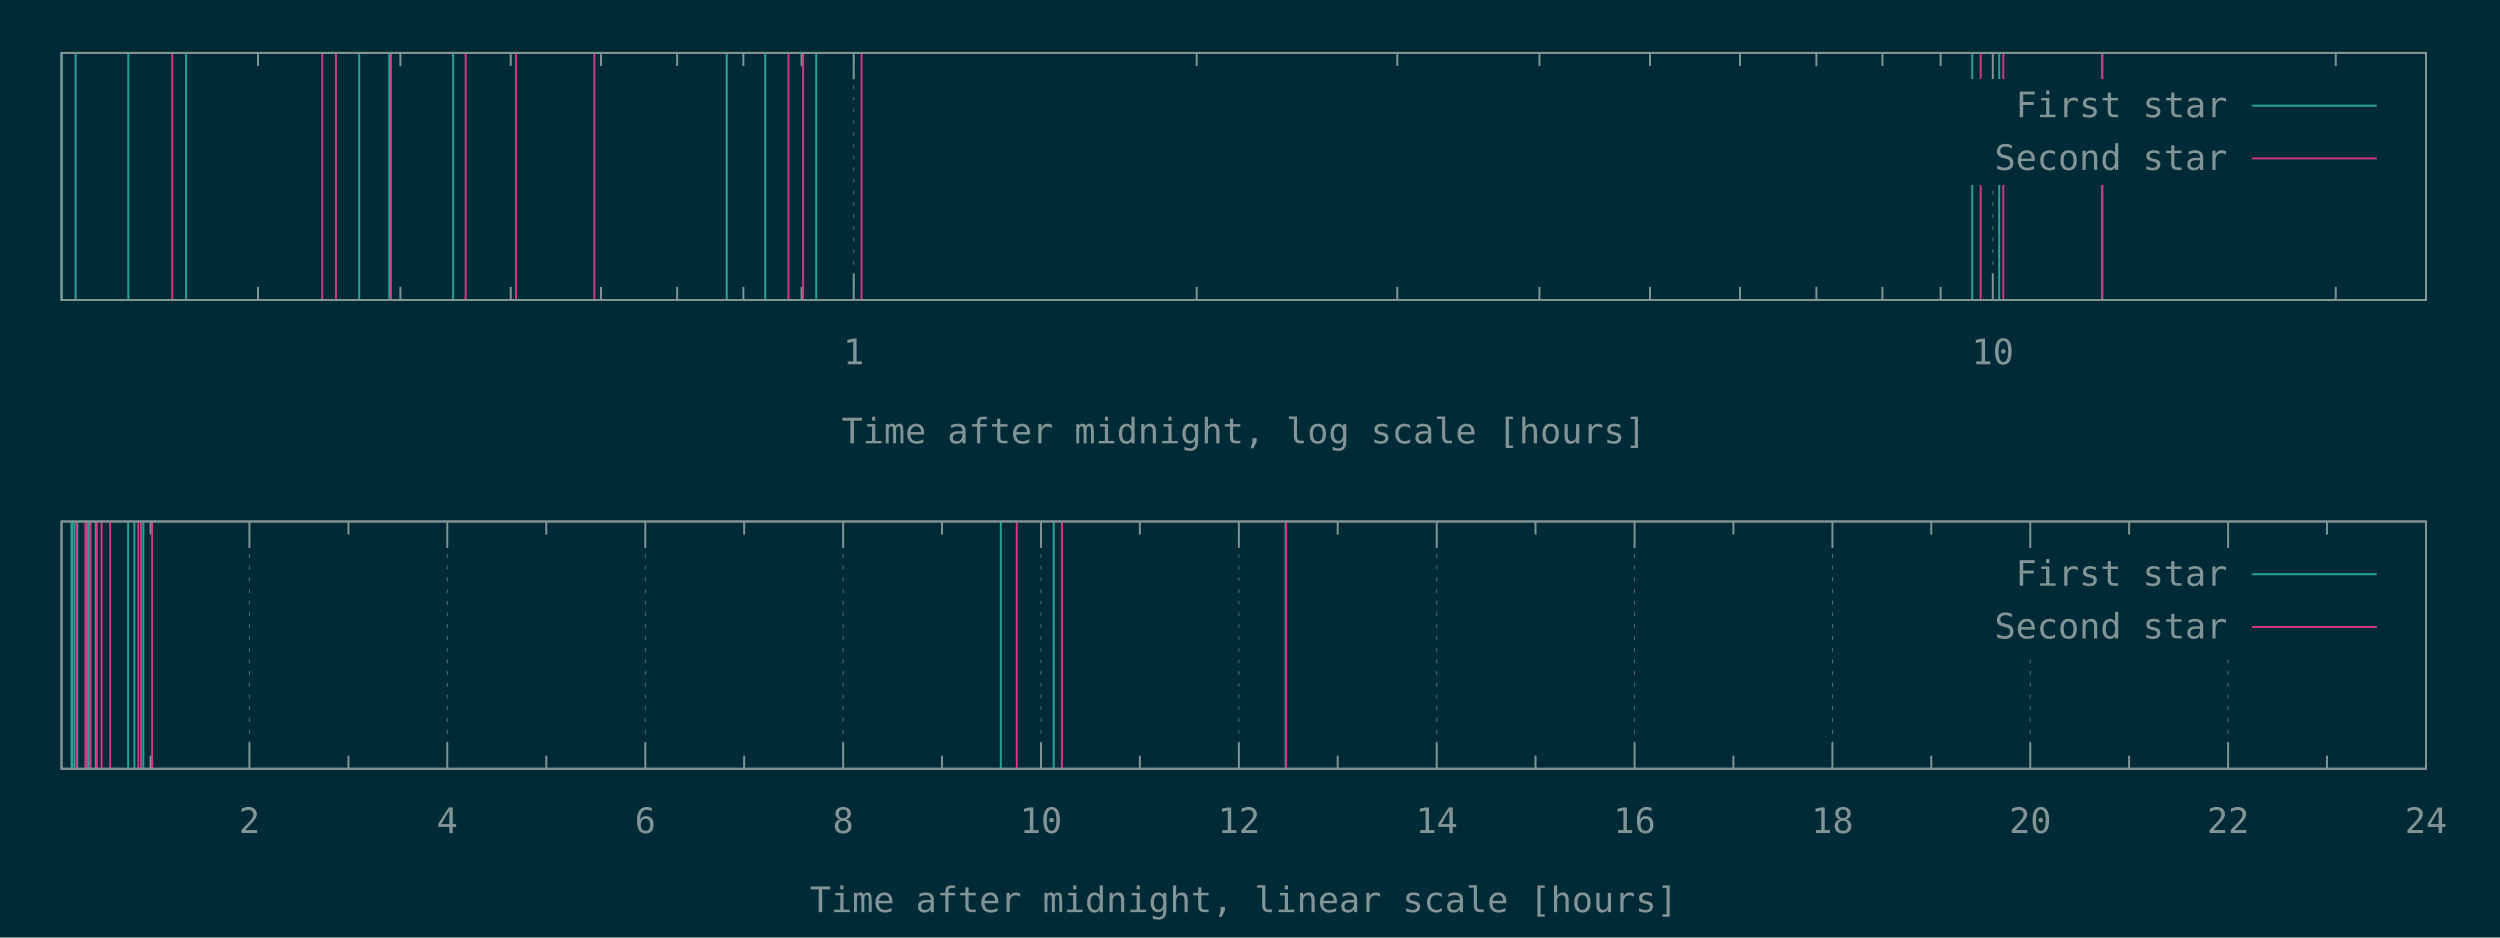
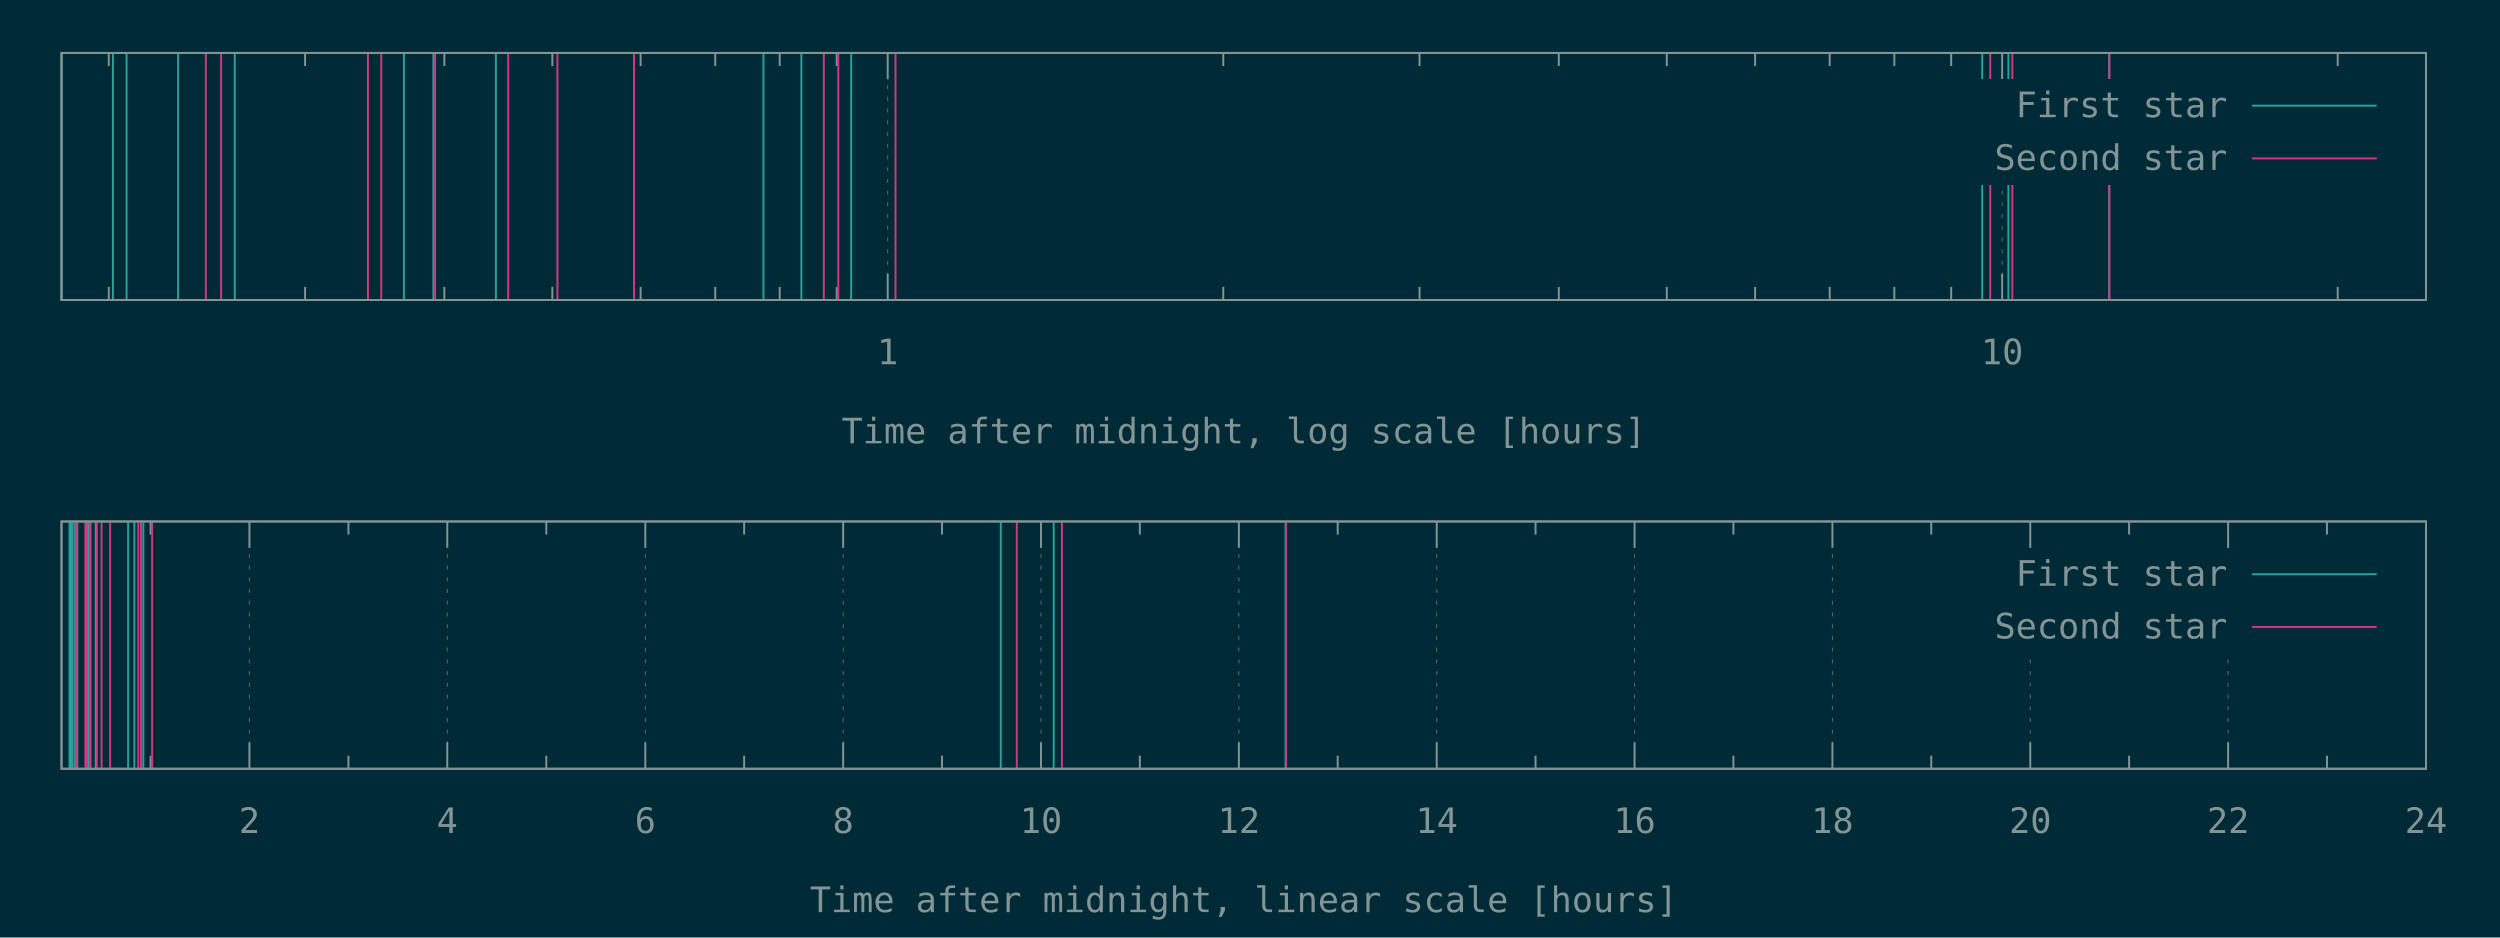
<svg xmlns="http://www.w3.org/2000/svg" xmlns:xlink="http://www.w3.org/1999/xlink" width="1280" height="480" viewBox="0 0 1280 480">
  <g id="gnuplot_canvas">
    <rect x="0" y="0" width="1280" height="480" fill="#002b36" />
    <defs>
      <circle id="gpDot" r="0.5" stroke-width="0.5" />
      <path id="gpPt0" stroke-width="0.148" stroke="currentColor" d="M-1,0 h2 M0,-1 v2" />
      <path id="gpPt1" stroke-width="0.148" stroke="currentColor" d="M-1,-1 L1,1 M1,-1 L-1,1" />
      <path id="gpPt2" stroke-width="0.148" stroke="currentColor" d="M-1,0 L1,0 M0,-1 L0,1 M-1,-1 L1,1 M-1,1 L1,-1" />
      <rect id="gpPt3" stroke-width="0.148" stroke="currentColor" x="-1" y="-1" width="2" height="2" />
      <rect id="gpPt4" stroke-width="0.148" stroke="currentColor" fill="currentColor" x="-1" y="-1" width="2" height="2" />
      <circle id="gpPt5" stroke-width="0.148" stroke="currentColor" cx="0" cy="0" r="1" />
      <use xlink:href="#gpPt5" id="gpPt6" fill="currentColor" stroke="none" />
      <path id="gpPt7" stroke-width="0.148" stroke="currentColor" d="M0,-1.33 L-1.33,0.67 L1.33,0.67 z" />
      <use xlink:href="#gpPt7" id="gpPt8" fill="currentColor" stroke="none" />
      <use xlink:href="#gpPt7" id="gpPt9" stroke="currentColor" transform="rotate(180)" />
      <use xlink:href="#gpPt9" id="gpPt10" fill="currentColor" stroke="none" />
      <use xlink:href="#gpPt3" id="gpPt11" stroke="currentColor" transform="rotate(45)" />
      <use xlink:href="#gpPt11" id="gpPt12" fill="currentColor" stroke="none" />
      <path id="gpPt13" stroke-width="0.148" stroke="currentColor" d="M0,1.330 L1.265,0.411 L0.782,-1.067 L-0.782,-1.076 L-1.265,0.411 z" />
      <use xlink:href="#gpPt13" id="gpPt14" fill="currentColor" stroke="none" />
      <filter id="textbox" filterUnits="objectBoundingBox" x="0" y="0" height="1" width="1">
        <feFlood flood-color="#002B36" flood-opacity="1" result="bgnd" />
        <feComposite in="SourceGraphic" in2="bgnd" operator="atop" />
      </filter>
      <filter id="greybox" filterUnits="objectBoundingBox" x="0" y="0" height="1" width="1">
        <feFlood flood-color="lightgrey" flood-opacity="1" result="grey" />
        <feComposite in="SourceGraphic" in2="grey" operator="atop" />
      </filter>
    </defs>
    <g fill="none" color="#002B36" stroke="currentColor" stroke-width="1.00" stroke-linecap="butt" stroke-linejoin="miter">
</g>
    <g fill="none" color="black" stroke="currentColor" stroke-width="1.00" stroke-linecap="butt" stroke-linejoin="miter">
-       <path stroke="rgb(131, 148, 150)" d="M132.1,153.6 L132.1,146.9 M132.1,27.1 L132.1,33.8 M205.0,153.6 L205.0,146.9 M205.0,27.1 L205.0,33.8   M261.5,153.6 L261.5,146.9 M261.5,27.1 L261.5,33.8 M307.7,153.6 L307.7,146.9 M307.7,27.1 L307.7,33.8   M346.7,153.6 L346.7,146.9 M346.7,27.1 L346.7,33.8 M380.6,153.6 L380.6,146.9 M380.6,27.1 L380.6,33.8   M410.4,153.6 L410.4,146.9 M410.4,27.1 L410.4,33.8  " />
-     </g>
-     <g fill="none" color="black" stroke="rgb(131, 148, 150)" stroke-width="0.50" stroke-linecap="butt" stroke-linejoin="miter">
- </g>
-     <g fill="none" color="gray" stroke="currentColor" stroke-width="0.50" stroke-linecap="butt" stroke-linejoin="miter">
-       <path stroke="rgb( 88, 110, 117)" stroke-dasharray="2,4" class="gridline" d="M437.1,153.6 L437.1,27.1  " />
-     </g>
-     <g fill="none" color="gray" stroke="rgb( 88, 110, 117)" stroke-width="1.00" stroke-linecap="butt" stroke-linejoin="miter">
- </g>
-     <g fill="none" color="black" stroke="currentColor" stroke-width="1.00" stroke-linecap="butt" stroke-linejoin="miter">
-       <path stroke="rgb(131, 148, 150)" d="M437.1,153.6 L437.1,140.1 M437.1,27.1 L437.1,40.6  " />
-       <g transform="translate(437.1,186.5)" stroke="none" fill="rgb(131,148,150)" font-family="Inconsolata" font-size="18.00" text-anchor="middle">
+       <path stroke="rgb(131, 148, 150)" d="M55.7,153.6 L55.7,146.9 M55.7,27.1 L55.7,33.8 M156.2,153.6 L156.2,146.9 M156.2,27.1 L156.2,33.8   M227.5,153.6 L227.5,146.9 M227.5,27.1 L227.5,33.8 M282.8,153.6 L282.8,146.9 M282.8,27.1 L282.8,33.8   M328.0,153.6 L328.0,146.9 M328.0,27.1 L328.0,33.8 M366.2,153.6 L366.2,146.9 M366.2,27.1 L366.2,33.8   M399.2,153.6 L399.2,146.9 M399.2,27.1 L399.2,33.8 M428.4,153.6 L428.4,146.9 M428.4,27.1 L428.4,33.8    " />
+     </g>
+     <g fill="none" color="black" stroke="rgb(131, 148, 150)" stroke-width="0.50" stroke-linecap="butt" stroke-linejoin="miter">
+ </g>
+     <g fill="none" color="gray" stroke="currentColor" stroke-width="0.50" stroke-linecap="butt" stroke-linejoin="miter">
+       <path stroke="rgb( 88, 110, 117)" stroke-dasharray="2,4" class="gridline" d="M454.5,153.6 L454.5,27.1  " />
+     </g>
+     <g fill="none" color="gray" stroke="rgb( 88, 110, 117)" stroke-width="1.00" stroke-linecap="butt" stroke-linejoin="miter">
+ </g>
+     <g fill="none" color="black" stroke="currentColor" stroke-width="1.00" stroke-linecap="butt" stroke-linejoin="miter">
+       <path stroke="rgb(131, 148, 150)" d="M454.5,153.6 L454.5,140.1 M454.5,27.1 L454.5,40.6  " />
+       <g transform="translate(454.5,186.5)" stroke="none" fill="rgb(131,148,150)" font-family="Inconsolata" font-size="18.00" text-anchor="middle">
        <text>
          <tspan font-family="Inconsolata"> 1</tspan>
        </text>
      </g>
    </g>
    <g fill="none" color="black" stroke="currentColor" stroke-width="1.00" stroke-linecap="butt" stroke-linejoin="miter">
-       <path stroke="rgb(131, 148, 150)" d="M612.7,153.6 L612.7,146.9 M612.7,27.1 L612.7,33.8 M715.4,153.6 L715.4,146.9 M715.4,27.1 L715.4,33.8   M788.2,153.6 L788.2,146.9 M788.2,27.1 L788.2,33.8 M844.8,153.6 L844.8,146.9 M844.8,27.1 L844.8,33.8   M890.9,153.6 L890.9,146.9 M890.9,27.1 L890.9,33.8 M930.0,153.6 L930.0,146.9 M930.0,27.1 L930.0,33.8   M963.8,153.6 L963.8,146.9 M963.8,27.1 L963.8,33.8 M993.6,153.6 L993.6,146.9 M993.6,27.1 L993.6,33.8    " />
-     </g>
-     <g fill="none" color="black" stroke="rgb(131, 148, 150)" stroke-width="0.50" stroke-linecap="butt" stroke-linejoin="miter">
- </g>
-     <g fill="none" color="gray" stroke="currentColor" stroke-width="0.50" stroke-linecap="butt" stroke-linejoin="miter">
-       <path stroke="rgb( 88, 110, 117)" stroke-dasharray="2,4" class="gridline" d="M1020.3,153.6 L1020.3,94.6 M1020.3,40.6 L1020.3,27.1  " />
-     </g>
-     <g fill="none" color="gray" stroke="rgb( 88, 110, 117)" stroke-width="1.00" stroke-linecap="butt" stroke-linejoin="miter">
- </g>
-     <g fill="none" color="black" stroke="currentColor" stroke-width="1.00" stroke-linecap="butt" stroke-linejoin="miter">
-       <path stroke="rgb(131, 148, 150)" d="M1020.3,153.6 L1020.3,140.1 M1020.3,27.1 L1020.3,40.6  " />
-       <g transform="translate(1020.3,186.5)" stroke="none" fill="rgb(131,148,150)" font-family="Inconsolata" font-size="18.00" text-anchor="middle">
+       <path stroke="rgb(131, 148, 150)" d="M626.3,153.6 L626.3,146.9 M626.3,27.1 L626.3,33.8 M726.8,153.6 L726.8,146.9 M726.8,27.1 L726.8,33.8   M798.1,153.6 L798.1,146.9 M798.1,27.1 L798.1,33.8 M853.4,153.6 L853.4,146.9 M853.4,27.1 L853.4,33.8   M898.6,153.6 L898.6,146.9 M898.6,27.1 L898.6,33.8 M936.8,153.6 L936.8,146.9 M936.8,27.1 L936.8,33.8   M969.9,153.6 L969.9,146.9 M969.9,27.1 L969.9,33.8 M999.0,153.6 L999.0,146.9 M999.0,27.1 L999.0,33.8    " />
+     </g>
+     <g fill="none" color="black" stroke="rgb(131, 148, 150)" stroke-width="0.50" stroke-linecap="butt" stroke-linejoin="miter">
+ </g>
+     <g fill="none" color="gray" stroke="currentColor" stroke-width="0.50" stroke-linecap="butt" stroke-linejoin="miter">
+       <path stroke="rgb( 88, 110, 117)" stroke-dasharray="2,4" class="gridline" d="M1025.1,153.6 L1025.1,94.6 M1025.1,40.6 L1025.1,27.1  " />
+     </g>
+     <g fill="none" color="gray" stroke="rgb( 88, 110, 117)" stroke-width="1.00" stroke-linecap="butt" stroke-linejoin="miter">
+ </g>
+     <g fill="none" color="black" stroke="currentColor" stroke-width="1.00" stroke-linecap="butt" stroke-linejoin="miter">
+       <path stroke="rgb(131, 148, 150)" d="M1025.1,153.6 L1025.1,140.1 M1025.1,27.1 L1025.1,40.6  " />
+       <g transform="translate(1025.1,186.5)" stroke="none" fill="rgb(131,148,150)" font-family="Inconsolata" font-size="18.00" text-anchor="middle">
        <text>
          <tspan font-family="Inconsolata"> 10</tspan>
        </text>
      </g>
    </g>
    <g fill="none" color="black" stroke="currentColor" stroke-width="1.00" stroke-linecap="butt" stroke-linejoin="miter">
-       <path stroke="rgb(131, 148, 150)" d="M1195.9,153.6 L1195.9,146.9 M1195.9,27.1 L1195.9,33.8  " />
+       <path stroke="rgb(131, 148, 150)" d="M1196.9,153.6 L1196.9,146.9 M1196.9,27.1 L1196.9,33.8  " />
    </g>
    <g fill="none" color="black" stroke="currentColor" stroke-width="1.00" stroke-linecap="butt" stroke-linejoin="miter">
      <path stroke="rgb(131, 148, 150)" d="M31.5,27.1 L31.5,153.6 L1242.1,153.6 L1242.1,27.1 L31.5,27.1 Z  " />
    </g>
    <g fill="none" color="black" stroke="currentColor" stroke-width="1.00" stroke-linecap="butt" stroke-linejoin="miter">
      <g transform="translate(636.8,227.0)" stroke="none" fill="rgb(131,148,150)" font-family="Inconsolata" font-size="18.00" text-anchor="middle">
        <text>
          <tspan font-family="Inconsolata">Time after midnight, log scale [hours]</tspan>
        </text>
      </g>
    </g>
    <g fill="none" color="black" stroke="currentColor" stroke-width="1.00" stroke-linecap="butt" stroke-linejoin="miter">
</g>
    <g id="gnuplot_plot_1a">
      <g fill="none" color="black" stroke="currentColor" stroke-width="1.00" stroke-linecap="butt" stroke-linejoin="miter">
-         <path stroke="rgb( 42, 161, 152)" d="M31.5,153.6 L31.5,27.1 M38.7,153.6 L38.7,27.1 M65.7,153.6 L65.7,27.1 M95.3,153.6 L95.3,27.1   M183.9,153.6 L183.9,27.1 M199.3,153.6 L199.3,27.1 M232.0,153.6 L232.0,27.1 M372.1,153.6 L372.1,27.1   M391.8,153.6 L391.8,27.1 M417.9,153.6 L417.9,27.1 M1009.8,153.6 L1009.8,27.1 M1023.6,153.6 L1023.6,27.1   M1076.3,153.6 L1076.3,27.1  " />
+         <path stroke="rgb( 42, 161, 152)" d="M31.5,153.6 L31.5,27.1 M57.8,153.6 L57.8,27.1 M64.8,153.6 L64.8,27.1 M91.2,153.6 L91.2,27.1   M120.2,153.6 L120.2,27.1 M206.8,153.6 L206.8,27.1 M221.9,153.6 L221.9,27.1 M253.9,153.6 L253.9,27.1   M390.9,153.6 L390.9,27.1 M410.3,153.6 L410.3,27.1 M435.8,153.6 L435.8,27.1 M1014.9,153.6 L1014.9,27.1   M1028.3,153.6 L1028.3,27.1 M1079.9,153.6 L1079.9,27.1  " />
      </g>
    </g>
    <g id="gnuplot_plot_2a">
      <g fill="none" color="black" stroke="currentColor" stroke-width="1.00" stroke-linecap="butt" stroke-linejoin="miter">
-         <path stroke="rgb(211,  54, 130)" d="M88.2,153.6 L88.2,27.1 M165.0,153.6 L165.0,27.1 M172.0,153.6 L172.0,27.1 M200.2,153.6 L200.2,27.1   M238.4,153.6 L238.4,27.1 M264.2,153.6 L264.2,27.1 M304.3,153.6 L304.3,27.1 M403.7,153.6 L403.7,27.1   M411.2,153.6 L411.2,27.1 M441.1,153.6 L441.1,27.1 M1014.1,153.6 L1014.1,27.1 M1025.7,153.6 L1025.7,27.1   M1076.4,153.6 L1076.4,27.1  " />
+         <path stroke="rgb(211,  54, 130)" d="M105.4,153.6 L105.4,27.1 M113.2,153.6 L113.2,27.1 M188.4,153.6 L188.4,27.1 M195.2,153.6 L195.2,27.1   M222.8,153.6 L222.8,27.1 M260.2,153.6 L260.2,27.1 M285.4,153.6 L285.4,27.1 M324.6,153.6 L324.6,27.1   M421.8,153.6 L421.8,27.1 M429.2,153.6 L429.2,27.1 M458.5,153.6 L458.5,27.1 M1019.0,153.6 L1019.0,27.1   M1030.3,153.6 L1030.3,27.1 M1080.0,153.6 L1080.0,27.1  " />
      </g>
    </g>
    <g stroke="none" shape-rendering="crispEdges">
      <polygon fill="#002B36" points="1001.8,94.6 1229.5,94.6 1229.5,40.6 1001.8,40.6 " />
    </g>
    <g id="gnuplot_plot_1a">
      <g fill="none" color="black" stroke="currentColor" stroke-width="1.00" stroke-linecap="butt" stroke-linejoin="miter">
        <g transform="translate(1140.4,60.0)" stroke="none" fill="rgb(131,148,150)" font-family="Inconsolata" font-size="18.00" text-anchor="end">
          <text>
            <tspan font-family="Inconsolata">First star</tspan>
          </text>
        </g>
      </g>
      <g fill="none" color="black" stroke="currentColor" stroke-width="1.00" stroke-linecap="butt" stroke-linejoin="miter">
        <path stroke="rgb( 42, 161, 152)" d="M1153.0,54.1 L1216.9,54.1  " />
      </g>
    </g>
    <g id="gnuplot_plot_2a">
      <g fill="none" color="black" stroke="currentColor" stroke-width="1.00" stroke-linecap="butt" stroke-linejoin="miter">
        <g transform="translate(1140.4,87.0)" stroke="none" fill="rgb(131,148,150)" font-family="Inconsolata" font-size="18.00" text-anchor="end">
          <text>
            <tspan font-family="Inconsolata">Second star</tspan>
          </text>
        </g>
      </g>
      <g fill="none" color="black" stroke="currentColor" stroke-width="1.00" stroke-linecap="butt" stroke-linejoin="miter">
        <path stroke="rgb(211,  54, 130)" d="M1153.0,81.1 L1216.9,81.1  " />
      </g>
    </g>
    <g fill="none" color="#002B36" stroke="rgb(211,  54, 130)" stroke-width="2.00" stroke-linecap="butt" stroke-linejoin="miter">
</g>
    <g fill="none" color="black" stroke="currentColor" stroke-width="2.00" stroke-linecap="butt" stroke-linejoin="miter">
</g>
    <g fill="none" color="black" stroke="black" stroke-width="1.00" stroke-linecap="butt" stroke-linejoin="miter">
</g>
    <g fill="none" color="black" stroke="currentColor" stroke-width="1.00" stroke-linecap="butt" stroke-linejoin="miter">
      <path stroke="rgb(131, 148, 150)" d="M31.5,27.1 L31.5,153.6 L1242.1,153.6 L1242.1,27.1 L31.5,27.1 Z  " />
    </g>
    <g fill="none" color="black" stroke="currentColor" stroke-width="1.00" stroke-linecap="butt" stroke-linejoin="miter">
</g>
    <g fill="none" color="black" stroke="currentColor" stroke-width="1.00" stroke-linecap="butt" stroke-linejoin="miter">
      <path stroke="rgb(131, 148, 150)" d="M77.1,393.6 L77.1,386.9 M77.1,267.0 L77.1,273.7  " />
    </g>
    <g fill="none" color="black" stroke="rgb(131, 148, 150)" stroke-width="0.50" stroke-linecap="butt" stroke-linejoin="miter">
</g>
    <g fill="none" color="gray" stroke="currentColor" stroke-width="0.50" stroke-linecap="butt" stroke-linejoin="miter">
      <path stroke="rgb( 88, 110, 117)" stroke-dasharray="2,4" class="gridline" d="M127.7,393.6 L127.7,267.0  " />
    </g>
    <g fill="none" color="gray" stroke="rgb( 88, 110, 117)" stroke-width="1.00" stroke-linecap="butt" stroke-linejoin="miter">
</g>
    <g fill="none" color="black" stroke="currentColor" stroke-width="1.00" stroke-linecap="butt" stroke-linejoin="miter">
      <path stroke="rgb(131, 148, 150)" d="M127.7,393.6 L127.7,380.1 M127.7,267.0 L127.7,280.5  " />
      <g transform="translate(127.7,426.5)" stroke="none" fill="rgb(131,148,150)" font-family="Inconsolata" font-size="18.00" text-anchor="middle">
        <text>
          <tspan font-family="Inconsolata"> 2</tspan>
        </text>
      </g>
    </g>
    <g fill="none" color="black" stroke="currentColor" stroke-width="1.00" stroke-linecap="butt" stroke-linejoin="miter">
      <path stroke="rgb(131, 148, 150)" d="M178.4,393.6 L178.4,386.9 M178.4,267.0 L178.4,273.7  " />
    </g>
    <g fill="none" color="black" stroke="rgb(131, 148, 150)" stroke-width="0.50" stroke-linecap="butt" stroke-linejoin="miter">
</g>
    <g fill="none" color="gray" stroke="currentColor" stroke-width="0.50" stroke-linecap="butt" stroke-linejoin="miter">
      <path stroke="rgb( 88, 110, 117)" stroke-dasharray="2,4" class="gridline" d="M229.0,393.6 L229.0,267.0  " />
    </g>
    <g fill="none" color="gray" stroke="rgb( 88, 110, 117)" stroke-width="1.00" stroke-linecap="butt" stroke-linejoin="miter">
</g>
    <g fill="none" color="black" stroke="currentColor" stroke-width="1.00" stroke-linecap="butt" stroke-linejoin="miter">
      <path stroke="rgb(131, 148, 150)" d="M229.0,393.6 L229.0,380.1 M229.0,267.0 L229.0,280.5  " />
      <g transform="translate(229.0,426.5)" stroke="none" fill="rgb(131,148,150)" font-family="Inconsolata" font-size="18.00" text-anchor="middle">
        <text>
          <tspan font-family="Inconsolata"> 4</tspan>
        </text>
      </g>
    </g>
    <g fill="none" color="black" stroke="currentColor" stroke-width="1.00" stroke-linecap="butt" stroke-linejoin="miter">
      <path stroke="rgb(131, 148, 150)" d="M279.7,393.6 L279.7,386.9 M279.7,267.0 L279.7,273.7  " />
    </g>
    <g fill="none" color="black" stroke="rgb(131, 148, 150)" stroke-width="0.50" stroke-linecap="butt" stroke-linejoin="miter">
</g>
    <g fill="none" color="gray" stroke="currentColor" stroke-width="0.50" stroke-linecap="butt" stroke-linejoin="miter">
      <path stroke="rgb( 88, 110, 117)" stroke-dasharray="2,4" class="gridline" d="M330.4,393.6 L330.4,267.0  " />
    </g>
    <g fill="none" color="gray" stroke="rgb( 88, 110, 117)" stroke-width="1.00" stroke-linecap="butt" stroke-linejoin="miter">
</g>
    <g fill="none" color="black" stroke="currentColor" stroke-width="1.00" stroke-linecap="butt" stroke-linejoin="miter">
      <path stroke="rgb(131, 148, 150)" d="M330.4,393.6 L330.4,380.1 M330.4,267.0 L330.4,280.5  " />
      <g transform="translate(330.4,426.5)" stroke="none" fill="rgb(131,148,150)" font-family="Inconsolata" font-size="18.00" text-anchor="middle">
        <text>
          <tspan font-family="Inconsolata"> 6</tspan>
        </text>
      </g>
    </g>
    <g fill="none" color="black" stroke="currentColor" stroke-width="1.00" stroke-linecap="butt" stroke-linejoin="miter">
      <path stroke="rgb(131, 148, 150)" d="M381.0,393.6 L381.0,386.9 M381.0,267.0 L381.0,273.7  " />
    </g>
    <g fill="none" color="black" stroke="rgb(131, 148, 150)" stroke-width="0.50" stroke-linecap="butt" stroke-linejoin="miter">
</g>
    <g fill="none" color="gray" stroke="currentColor" stroke-width="0.50" stroke-linecap="butt" stroke-linejoin="miter">
      <path stroke="rgb( 88, 110, 117)" stroke-dasharray="2,4" class="gridline" d="M431.7,393.6 L431.7,267.0  " />
    </g>
    <g fill="none" color="gray" stroke="rgb( 88, 110, 117)" stroke-width="1.00" stroke-linecap="butt" stroke-linejoin="miter">
</g>
    <g fill="none" color="black" stroke="currentColor" stroke-width="1.00" stroke-linecap="butt" stroke-linejoin="miter">
      <path stroke="rgb(131, 148, 150)" d="M431.7,393.6 L431.7,380.1 M431.7,267.0 L431.7,280.5  " />
      <g transform="translate(431.7,426.5)" stroke="none" fill="rgb(131,148,150)" font-family="Inconsolata" font-size="18.00" text-anchor="middle">
        <text>
          <tspan font-family="Inconsolata"> 8</tspan>
        </text>
      </g>
    </g>
    <g fill="none" color="black" stroke="currentColor" stroke-width="1.00" stroke-linecap="butt" stroke-linejoin="miter">
      <path stroke="rgb(131, 148, 150)" d="M482.3,393.6 L482.3,386.9 M482.3,267.0 L482.3,273.7  " />
    </g>
    <g fill="none" color="black" stroke="rgb(131, 148, 150)" stroke-width="0.50" stroke-linecap="butt" stroke-linejoin="miter">
</g>
    <g fill="none" color="gray" stroke="currentColor" stroke-width="0.50" stroke-linecap="butt" stroke-linejoin="miter">
      <path stroke="rgb( 88, 110, 117)" stroke-dasharray="2,4" class="gridline" d="M533.0,393.6 L533.0,267.0  " />
    </g>
    <g fill="none" color="gray" stroke="rgb( 88, 110, 117)" stroke-width="1.00" stroke-linecap="butt" stroke-linejoin="miter">
</g>
    <g fill="none" color="black" stroke="currentColor" stroke-width="1.00" stroke-linecap="butt" stroke-linejoin="miter">
      <path stroke="rgb(131, 148, 150)" d="M533.0,393.6 L533.0,380.1 M533.0,267.0 L533.0,280.5  " />
      <g transform="translate(533.0,426.5)" stroke="none" fill="rgb(131,148,150)" font-family="Inconsolata" font-size="18.00" text-anchor="middle">
        <text>
          <tspan font-family="Inconsolata"> 10</tspan>
        </text>
      </g>
    </g>
    <g fill="none" color="black" stroke="currentColor" stroke-width="1.00" stroke-linecap="butt" stroke-linejoin="miter">
      <path stroke="rgb(131, 148, 150)" d="M583.6,393.6 L583.6,386.9 M583.6,267.0 L583.6,273.7  " />
    </g>
    <g fill="none" color="black" stroke="rgb(131, 148, 150)" stroke-width="0.50" stroke-linecap="butt" stroke-linejoin="miter">
</g>
    <g fill="none" color="gray" stroke="currentColor" stroke-width="0.50" stroke-linecap="butt" stroke-linejoin="miter">
      <path stroke="rgb( 88, 110, 117)" stroke-dasharray="2,4" class="gridline" d="M634.3,393.6 L634.3,267.0  " />
    </g>
    <g fill="none" color="gray" stroke="rgb( 88, 110, 117)" stroke-width="1.00" stroke-linecap="butt" stroke-linejoin="miter">
</g>
    <g fill="none" color="black" stroke="currentColor" stroke-width="1.00" stroke-linecap="butt" stroke-linejoin="miter">
      <path stroke="rgb(131, 148, 150)" d="M634.3,393.6 L634.3,380.1 M634.3,267.0 L634.3,280.5  " />
      <g transform="translate(634.3,426.5)" stroke="none" fill="rgb(131,148,150)" font-family="Inconsolata" font-size="18.00" text-anchor="middle">
        <text>
          <tspan font-family="Inconsolata"> 12</tspan>
        </text>
      </g>
    </g>
    <g fill="none" color="black" stroke="currentColor" stroke-width="1.00" stroke-linecap="butt" stroke-linejoin="miter">
      <path stroke="rgb(131, 148, 150)" d="M684.9,393.6 L684.9,386.9 M684.9,267.0 L684.9,273.7  " />
    </g>
    <g fill="none" color="black" stroke="rgb(131, 148, 150)" stroke-width="0.50" stroke-linecap="butt" stroke-linejoin="miter">
</g>
    <g fill="none" color="gray" stroke="currentColor" stroke-width="0.50" stroke-linecap="butt" stroke-linejoin="miter">
      <path stroke="rgb( 88, 110, 117)" stroke-dasharray="2,4" class="gridline" d="M735.6,393.6 L735.6,267.0  " />
    </g>
    <g fill="none" color="gray" stroke="rgb( 88, 110, 117)" stroke-width="1.00" stroke-linecap="butt" stroke-linejoin="miter">
</g>
    <g fill="none" color="black" stroke="currentColor" stroke-width="1.00" stroke-linecap="butt" stroke-linejoin="miter">
      <path stroke="rgb(131, 148, 150)" d="M735.6,393.6 L735.6,380.1 M735.6,267.0 L735.6,280.5  " />
      <g transform="translate(735.6,426.5)" stroke="none" fill="rgb(131,148,150)" font-family="Inconsolata" font-size="18.00" text-anchor="middle">
        <text>
          <tspan font-family="Inconsolata"> 14</tspan>
        </text>
      </g>
    </g>
    <g fill="none" color="black" stroke="currentColor" stroke-width="1.00" stroke-linecap="butt" stroke-linejoin="miter">
      <path stroke="rgb(131, 148, 150)" d="M786.2,393.6 L786.2,386.9 M786.2,267.0 L786.2,273.7  " />
    </g>
    <g fill="none" color="black" stroke="rgb(131, 148, 150)" stroke-width="0.50" stroke-linecap="butt" stroke-linejoin="miter">
</g>
    <g fill="none" color="gray" stroke="currentColor" stroke-width="0.50" stroke-linecap="butt" stroke-linejoin="miter">
      <path stroke="rgb( 88, 110, 117)" stroke-dasharray="2,4" class="gridline" d="M836.9,393.6 L836.9,267.0  " />
    </g>
    <g fill="none" color="gray" stroke="rgb( 88, 110, 117)" stroke-width="1.00" stroke-linecap="butt" stroke-linejoin="miter">
</g>
    <g fill="none" color="black" stroke="currentColor" stroke-width="1.00" stroke-linecap="butt" stroke-linejoin="miter">
      <path stroke="rgb(131, 148, 150)" d="M836.9,393.6 L836.9,380.1 M836.9,267.0 L836.9,280.5  " />
      <g transform="translate(836.9,426.5)" stroke="none" fill="rgb(131,148,150)" font-family="Inconsolata" font-size="18.00" text-anchor="middle">
        <text>
          <tspan font-family="Inconsolata"> 16</tspan>
        </text>
      </g>
    </g>
    <g fill="none" color="black" stroke="currentColor" stroke-width="1.00" stroke-linecap="butt" stroke-linejoin="miter">
      <path stroke="rgb(131, 148, 150)" d="M887.5,393.6 L887.5,386.9 M887.5,267.0 L887.5,273.7  " />
    </g>
    <g fill="none" color="black" stroke="rgb(131, 148, 150)" stroke-width="0.50" stroke-linecap="butt" stroke-linejoin="miter">
</g>
    <g fill="none" color="gray" stroke="currentColor" stroke-width="0.50" stroke-linecap="butt" stroke-linejoin="miter">
      <path stroke="rgb( 88, 110, 117)" stroke-dasharray="2,4" class="gridline" d="M938.2,393.6 L938.2,267.0  " />
    </g>
    <g fill="none" color="gray" stroke="rgb( 88, 110, 117)" stroke-width="1.00" stroke-linecap="butt" stroke-linejoin="miter">
</g>
    <g fill="none" color="black" stroke="currentColor" stroke-width="1.00" stroke-linecap="butt" stroke-linejoin="miter">
      <path stroke="rgb(131, 148, 150)" d="M938.2,393.6 L938.2,380.1 M938.2,267.0 L938.2,280.5  " />
      <g transform="translate(938.2,426.5)" stroke="none" fill="rgb(131,148,150)" font-family="Inconsolata" font-size="18.00" text-anchor="middle">
        <text>
          <tspan font-family="Inconsolata"> 18</tspan>
        </text>
      </g>
    </g>
    <g fill="none" color="black" stroke="currentColor" stroke-width="1.00" stroke-linecap="butt" stroke-linejoin="miter">
      <path stroke="rgb(131, 148, 150)" d="M988.8,393.6 L988.8,386.9 M988.8,267.0 L988.8,273.7  " />
    </g>
    <g fill="none" color="black" stroke="rgb(131, 148, 150)" stroke-width="0.50" stroke-linecap="butt" stroke-linejoin="miter">
</g>
    <g fill="none" color="gray" stroke="currentColor" stroke-width="0.50" stroke-linecap="butt" stroke-linejoin="miter">
      <path stroke="rgb( 88, 110, 117)" stroke-dasharray="2,4" class="gridline" d="M1039.5,393.6 L1039.5,334.5 M1039.5,280.5 L1039.5,267.0  " />
    </g>
    <g fill="none" color="gray" stroke="rgb( 88, 110, 117)" stroke-width="1.00" stroke-linecap="butt" stroke-linejoin="miter">
</g>
    <g fill="none" color="black" stroke="currentColor" stroke-width="1.00" stroke-linecap="butt" stroke-linejoin="miter">
      <path stroke="rgb(131, 148, 150)" d="M1039.5,393.6 L1039.5,380.1 M1039.5,267.0 L1039.5,280.5  " />
      <g transform="translate(1039.5,426.5)" stroke="none" fill="rgb(131,148,150)" font-family="Inconsolata" font-size="18.00" text-anchor="middle">
        <text>
          <tspan font-family="Inconsolata"> 20</tspan>
        </text>
      </g>
    </g>
    <g fill="none" color="black" stroke="currentColor" stroke-width="1.00" stroke-linecap="butt" stroke-linejoin="miter">
      <path stroke="rgb(131, 148, 150)" d="M1090.1,393.6 L1090.1,386.9 M1090.1,267.0 L1090.1,273.7  " />
    </g>
    <g fill="none" color="black" stroke="rgb(131, 148, 150)" stroke-width="0.50" stroke-linecap="butt" stroke-linejoin="miter">
</g>
    <g fill="none" color="gray" stroke="currentColor" stroke-width="0.50" stroke-linecap="butt" stroke-linejoin="miter">
      <path stroke="rgb( 88, 110, 117)" stroke-dasharray="2,4" class="gridline" d="M1140.8,393.6 L1140.8,334.5 M1140.8,280.5 L1140.8,267.0  " />
    </g>
    <g fill="none" color="gray" stroke="rgb( 88, 110, 117)" stroke-width="1.00" stroke-linecap="butt" stroke-linejoin="miter">
</g>
    <g fill="none" color="black" stroke="currentColor" stroke-width="1.00" stroke-linecap="butt" stroke-linejoin="miter">
      <path stroke="rgb(131, 148, 150)" d="M1140.8,393.6 L1140.8,380.1 M1140.8,267.0 L1140.8,280.5  " />
      <g transform="translate(1140.8,426.5)" stroke="none" fill="rgb(131,148,150)" font-family="Inconsolata" font-size="18.00" text-anchor="middle">
        <text>
          <tspan font-family="Inconsolata"> 22</tspan>
        </text>
      </g>
    </g>
    <g fill="none" color="black" stroke="currentColor" stroke-width="1.00" stroke-linecap="butt" stroke-linejoin="miter">
      <path stroke="rgb(131, 148, 150)" d="M1191.4,393.6 L1191.4,386.9 M1191.4,267.0 L1191.4,273.7  " />
    </g>
    <g fill="none" color="black" stroke="rgb(131, 148, 150)" stroke-width="0.50" stroke-linecap="butt" stroke-linejoin="miter">
</g>
    <g fill="none" color="gray" stroke="currentColor" stroke-width="0.50" stroke-linecap="butt" stroke-linejoin="miter">
      <path stroke="rgb( 88, 110, 117)" stroke-dasharray="2,4" class="gridline" d="M1242.1,393.6 L1242.1,267.0  " />
    </g>
    <g fill="none" color="gray" stroke="rgb( 88, 110, 117)" stroke-width="1.00" stroke-linecap="butt" stroke-linejoin="miter">
</g>
    <g fill="none" color="black" stroke="currentColor" stroke-width="1.00" stroke-linecap="butt" stroke-linejoin="miter">
      <path stroke="rgb(131, 148, 150)" d="M1242.1,393.6 L1242.1,380.1 M1242.1,267.0 L1242.1,280.5  " />
      <g transform="translate(1242.1,426.5)" stroke="none" fill="rgb(131,148,150)" font-family="Inconsolata" font-size="18.00" text-anchor="middle">
        <text>
          <tspan font-family="Inconsolata"> 24</tspan>
        </text>
      </g>
    </g>
    <g fill="none" color="black" stroke="currentColor" stroke-width="1.00" stroke-linecap="butt" stroke-linejoin="miter">
</g>
    <g fill="none" color="black" stroke="currentColor" stroke-width="1.00" stroke-linecap="butt" stroke-linejoin="miter">
      <path stroke="rgb(131, 148, 150)" d="M31.5,267.0 L31.5,393.6 L1242.1,393.6 L1242.1,267.0 L31.5,267.0 Z  " />
    </g>
    <g fill="none" color="black" stroke="currentColor" stroke-width="1.00" stroke-linecap="butt" stroke-linejoin="miter">
      <g transform="translate(636.8,467.0)" stroke="none" fill="rgb(131,148,150)" font-family="Inconsolata" font-size="18.00" text-anchor="middle">
        <text>
          <tspan font-family="Inconsolata">Time after midnight, linear scale [hours]</tspan>
        </text>
      </g>
    </g>
    <g fill="none" color="black" stroke="currentColor" stroke-width="1.00" stroke-linecap="butt" stroke-linejoin="miter">
</g>
    <g id="gnuplot_plot_1b">
      <g fill="none" color="black" stroke="currentColor" stroke-width="1.00" stroke-linecap="butt" stroke-linejoin="miter">
-         <path stroke="rgb( 42, 161, 152)" d="M36.6,393.6 L36.6,267.0 M36.9,393.6 L36.9,267.0 M38.1,393.6 L38.1,267.0 M39.6,393.6 L39.6,267.0   M45.1,393.6 L45.1,267.0 M46.2,393.6 L46.2,267.0 M49.0,393.6 L49.0,267.0 M65.6,393.6 L65.6,267.0   M68.8,393.6 L68.8,267.0 M73.4,393.6 L73.4,267.0 M512.4,393.6 L512.4,267.0 M539.5,393.6 L539.5,267.0   M658.2,393.6 L658.2,267.0  " />
+         <path stroke="rgb( 42, 161, 152)" d="M35.6,393.6 L35.6,267.0 M36.6,393.6 L36.6,267.0 M36.9,393.6 L36.9,267.0 M38.1,393.6 L38.1,267.0   M39.6,393.6 L39.6,267.0 M45.1,393.6 L45.1,267.0 M46.2,393.6 L46.2,267.0 M49.0,393.6 L49.0,267.0   M65.6,393.6 L65.6,267.0 M68.8,393.6 L68.8,267.0 M73.4,393.6 L73.4,267.0 M512.4,393.6 L512.4,267.0   M539.5,393.6 L539.5,267.0 M658.2,393.6 L658.2,267.0  " />
      </g>
    </g>
    <g id="gnuplot_plot_2b">
      <g fill="none" color="black" stroke="currentColor" stroke-width="1.00" stroke-linecap="butt" stroke-linejoin="miter">
-         <path stroke="rgb(211,  54, 130)" d="M39.2,393.6 L39.2,267.0 M43.7,393.6 L43.7,267.0 M44.2,393.6 L44.2,267.0 M46.3,393.6 L46.3,267.0   M49.6,393.6 L49.6,267.0 M52.0,393.6 L52.0,267.0 M56.4,393.6 L56.4,267.0 M70.8,393.6 L70.8,267.0   M72.2,393.6 L72.2,267.0 M77.9,393.6 L77.9,267.0 M520.6,393.6 L520.6,267.0 M543.7,393.6 L543.7,267.0   M658.5,393.6 L658.5,267.0  " />
+         <path stroke="rgb(211,  54, 130)" d="M38.8,393.6 L38.8,267.0 M39.2,393.6 L39.2,267.0 M43.7,393.6 L43.7,267.0 M44.2,393.6 L44.2,267.0   M46.3,393.6 L46.3,267.0 M49.6,393.6 L49.6,267.0 M52.0,393.6 L52.0,267.0 M56.4,393.6 L56.4,267.0   M70.8,393.6 L70.8,267.0 M72.2,393.6 L72.2,267.0 M77.9,393.6 L77.9,267.0 M520.6,393.6 L520.6,267.0   M543.7,393.6 L543.7,267.0 M658.5,393.6 L658.5,267.0  " />
      </g>
    </g>
    <g stroke="none" shape-rendering="crispEdges">
      <polygon fill="#002B36" points="1001.8,334.5 1229.5,334.5 1229.5,280.5 1001.8,280.5 " />
    </g>
    <g id="gnuplot_plot_1b">
      <g fill="none" color="black" stroke="currentColor" stroke-width="1.00" stroke-linecap="butt" stroke-linejoin="miter">
        <g transform="translate(1140.4,299.9)" stroke="none" fill="rgb(131,148,150)" font-family="Inconsolata" font-size="18.00" text-anchor="end">
          <text>
            <tspan font-family="Inconsolata">First star</tspan>
          </text>
        </g>
      </g>
      <g fill="none" color="black" stroke="currentColor" stroke-width="1.00" stroke-linecap="butt" stroke-linejoin="miter">
        <path stroke="rgb( 42, 161, 152)" d="M1153.0,294.0 L1216.9,294.0  " />
      </g>
    </g>
    <g id="gnuplot_plot_2b">
      <g fill="none" color="black" stroke="currentColor" stroke-width="1.00" stroke-linecap="butt" stroke-linejoin="miter">
        <g transform="translate(1140.4,326.9)" stroke="none" fill="rgb(131,148,150)" font-family="Inconsolata" font-size="18.00" text-anchor="end">
          <text>
            <tspan font-family="Inconsolata">Second star</tspan>
          </text>
        </g>
      </g>
      <g fill="none" color="black" stroke="currentColor" stroke-width="1.00" stroke-linecap="butt" stroke-linejoin="miter">
        <path stroke="rgb(211,  54, 130)" d="M1153.0,321.0 L1216.9,321.0  " />
      </g>
    </g>
    <g fill="none" color="#002B36" stroke="rgb(211,  54, 130)" stroke-width="2.00" stroke-linecap="butt" stroke-linejoin="miter">
</g>
    <g fill="none" color="black" stroke="currentColor" stroke-width="2.00" stroke-linecap="butt" stroke-linejoin="miter">
</g>
    <g fill="none" color="black" stroke="black" stroke-width="1.00" stroke-linecap="butt" stroke-linejoin="miter">
</g>
    <g fill="none" color="black" stroke="currentColor" stroke-width="1.00" stroke-linecap="butt" stroke-linejoin="miter">
      <path stroke="rgb(131, 148, 150)" d="M31.5,267.0 L31.5,393.6 L1242.1,393.6 L1242.1,267.0 L31.5,267.0 Z  " />
    </g>
    <g fill="none" color="black" stroke="currentColor" stroke-width="1.00" stroke-linecap="butt" stroke-linejoin="miter">
</g>
  </g>
</svg>
